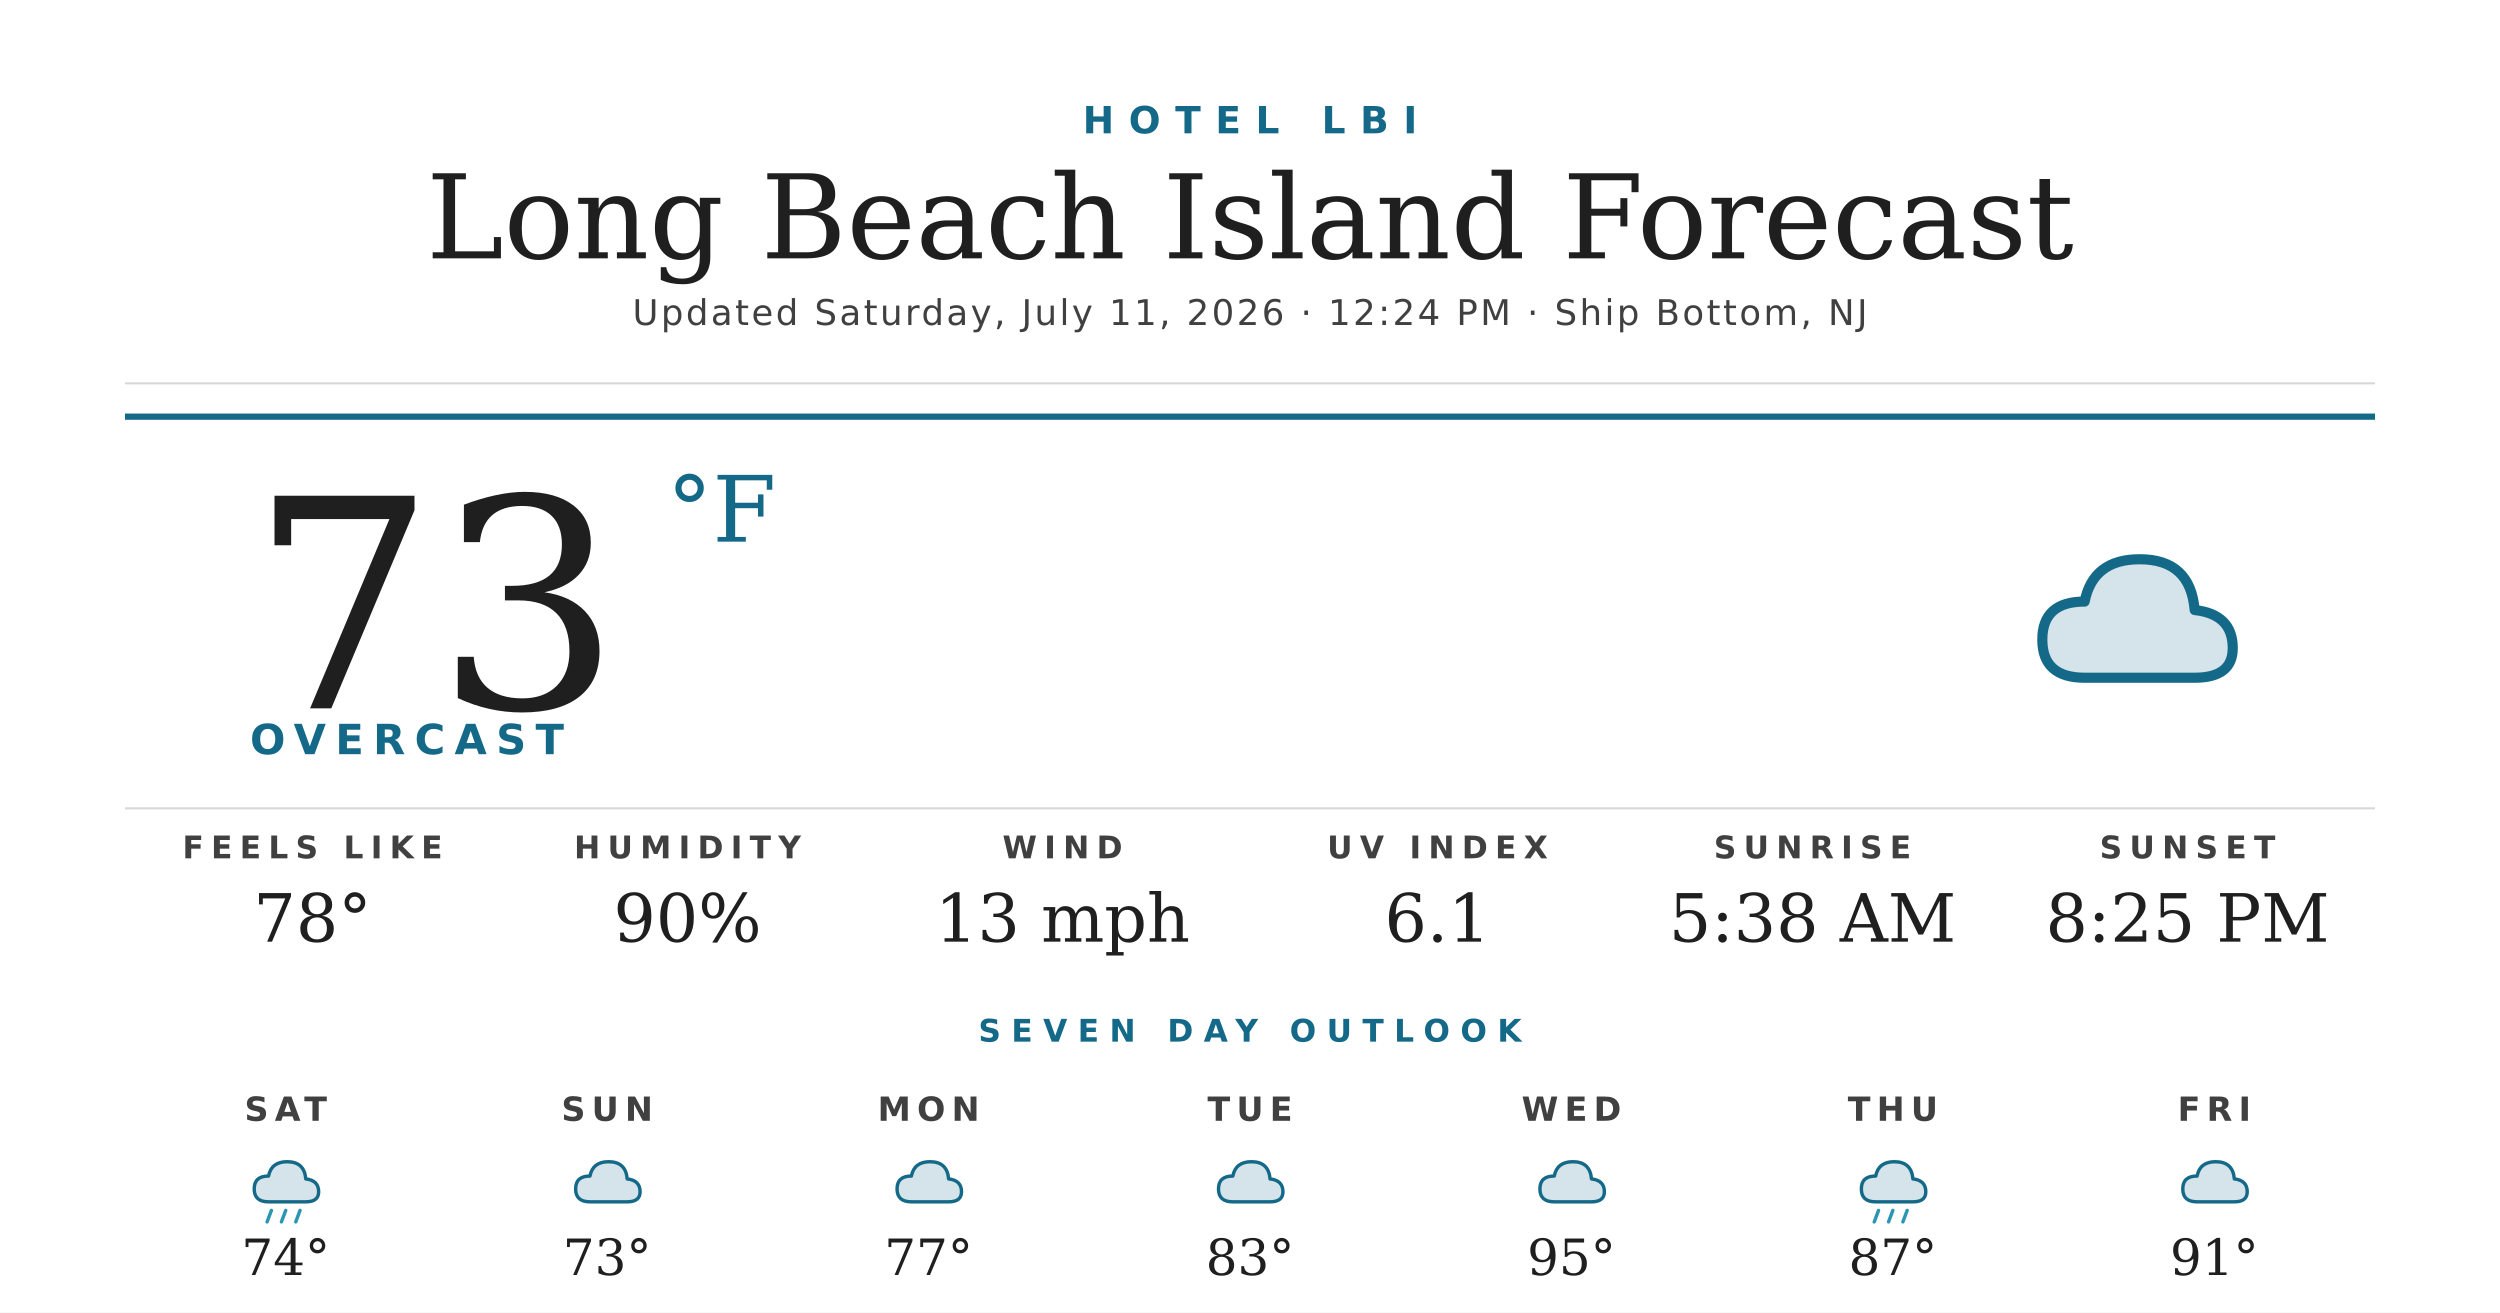
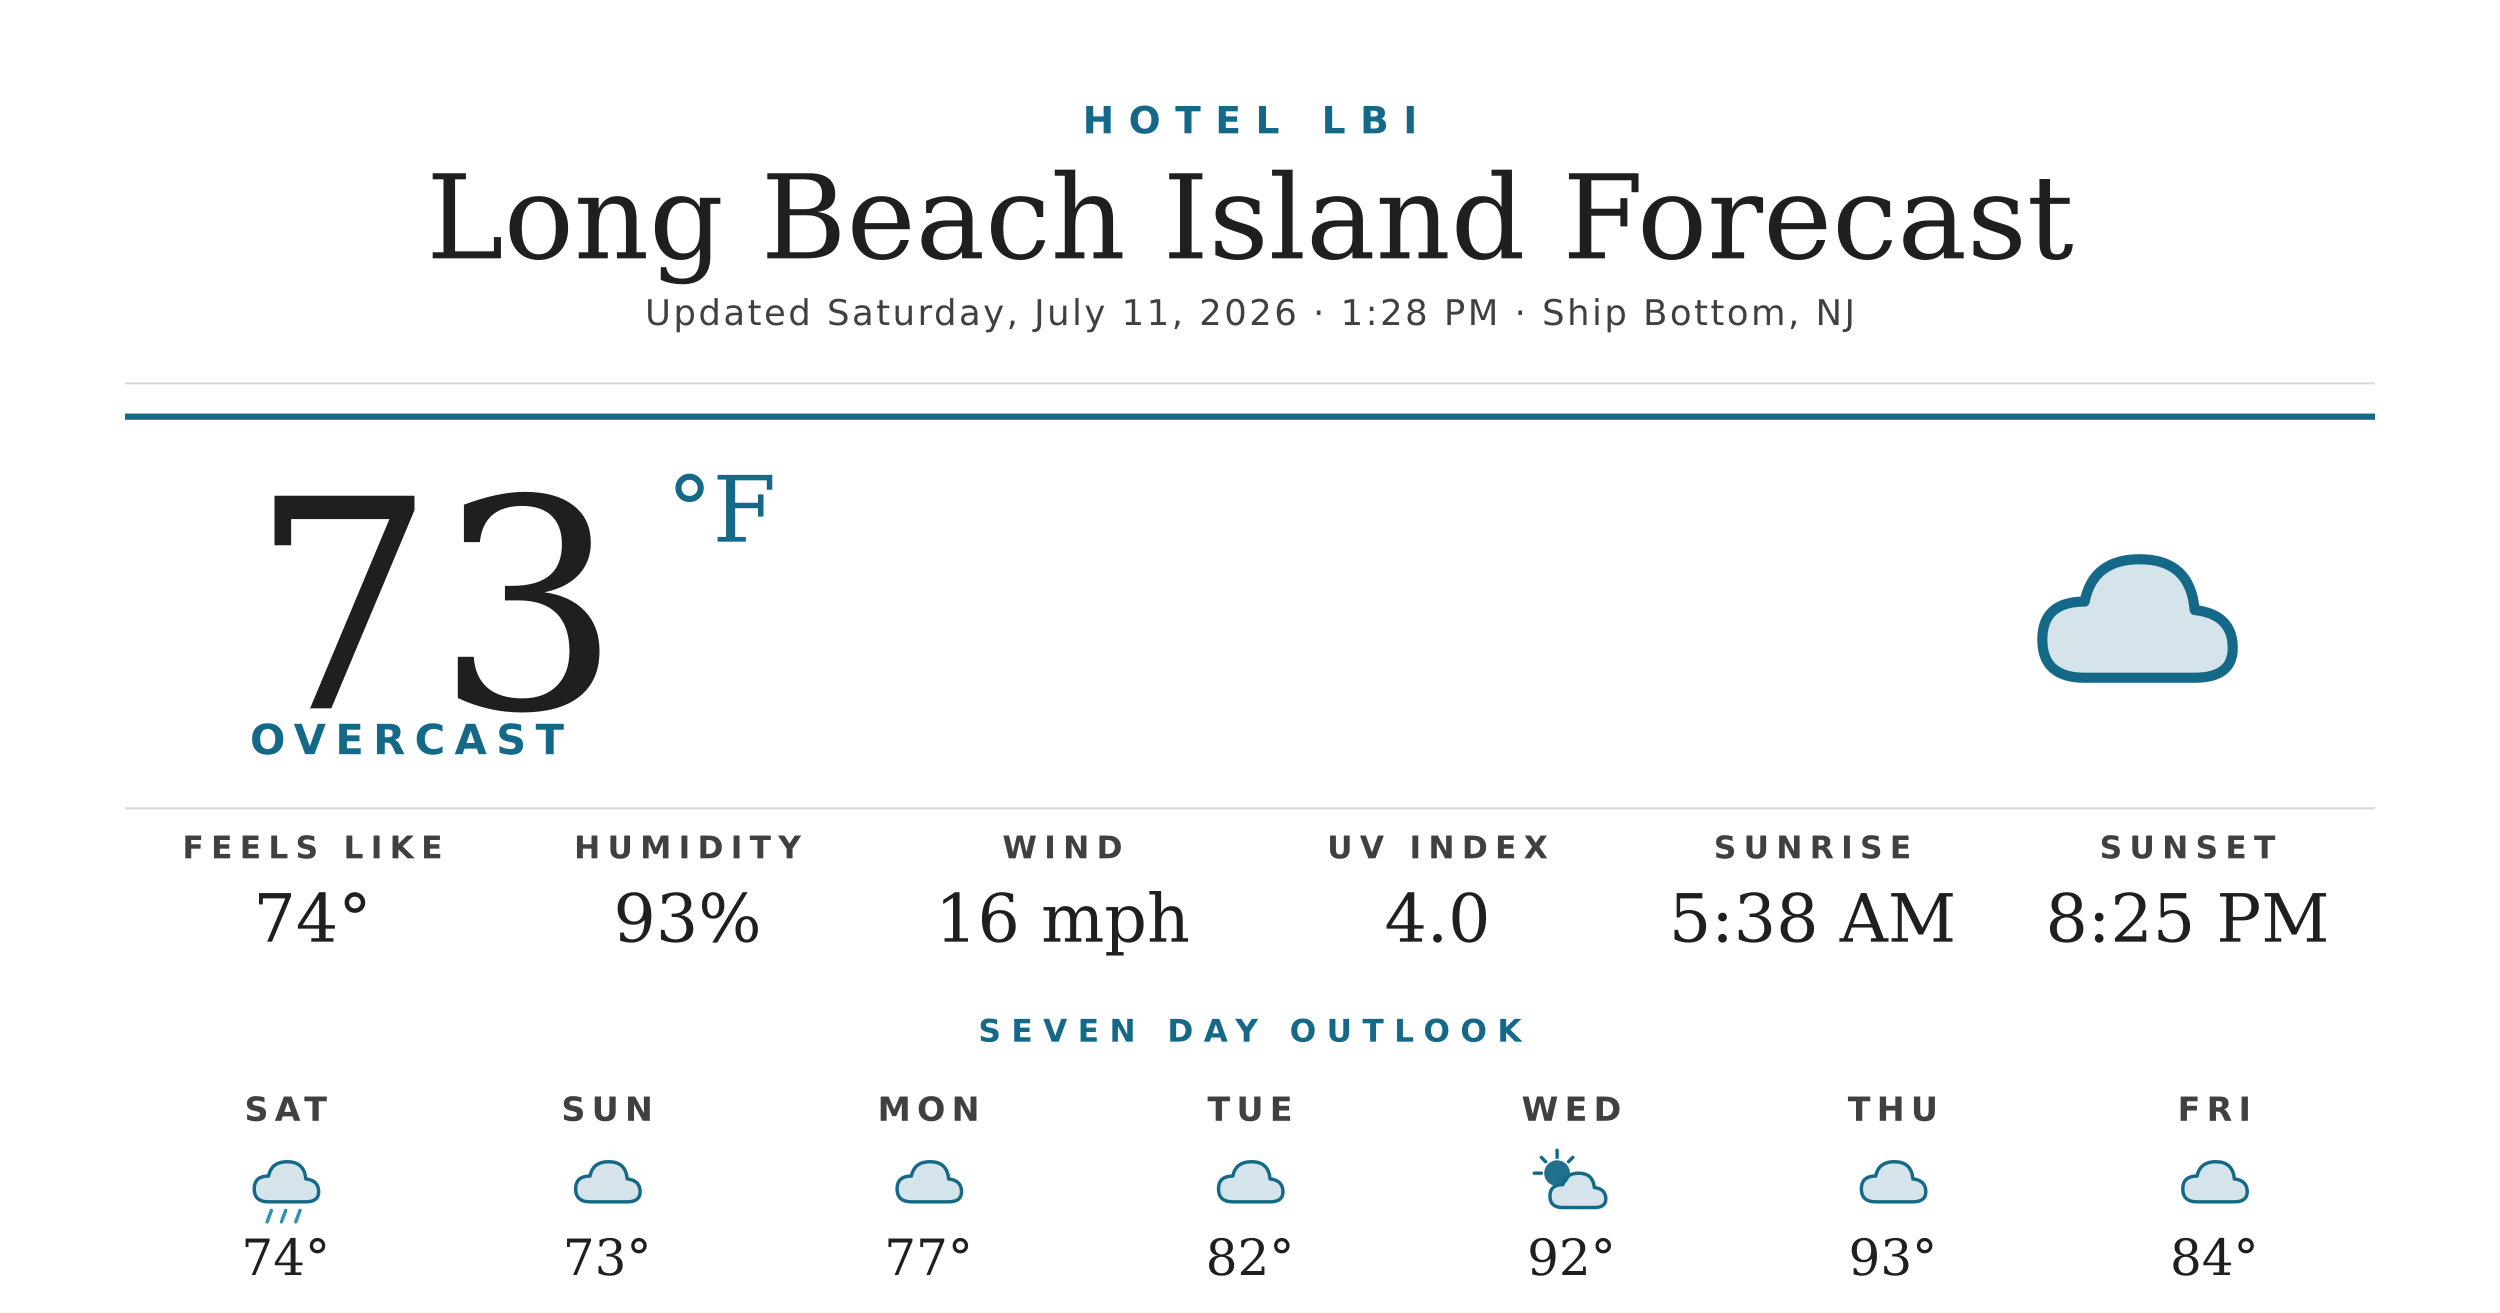
<svg xmlns="http://www.w3.org/2000/svg" width="1200" height="630" viewBox="0 0 1200 630">
  <rect width="1200" height="630" fill="#ffffff" />
  <text x="600" y="64" text-anchor="middle" font-family="'Montserrat Bold', 'Montserrat', 'DejaVu Sans', Helvetica, Arial, sans-serif" font-size="18" font-weight="700" fill="#156988" letter-spacing="7">HOTEL LBI</text>
  <text x="600" y="124" text-anchor="middle" font-family="'Prata', 'DejaVu Serif', Georgia, serif" font-size="56" fill="#1f1f1f">Long Beach Island Forecast</text>
-   <text x="600" y="156" text-anchor="middle" font-family="'Montserrat', 'DejaVu Sans', Helvetica, Arial, sans-serif" font-size="17" font-weight="500" fill="#404040" letter-spacing="1.2">Updated Saturday, July 11, 2026 · 12:24 PM · Ship Bottom, NJ</text>
+   <text x="600" y="156" text-anchor="middle" font-family="'Montserrat', 'DejaVu Sans', Helvetica, Arial, sans-serif" font-size="17" font-weight="500" fill="#404040" letter-spacing="1.2">Updated Saturday, July 11, 2026 · 1:28 PM · Ship Bottom, NJ</text>
  <line x1="60" y1="184" x2="1140" y2="184" stroke="#d8d8d8" stroke-width="1" />
  <line x1="60" y1="200" x2="1140" y2="200" stroke="#156988" stroke-width="3" />
  <text x="120" y="340" font-family="'Prata', 'DejaVu Serif', Georgia, serif" font-size="140" fill="#1f1f1f">73</text>
  <text x="320" y="260" font-family="'Prata', 'DejaVu Serif', Georgia, serif" font-size="44" fill="#156988">°F</text>
  <text x="120" y="362" font-family="'Montserrat Bold', 'Montserrat', 'DejaVu Sans', Helvetica, Arial, sans-serif" font-size="20" font-weight="700" fill="#156988" letter-spacing="4.5">OVERCAST</text>
  <g transform="translate(960,240) scale(2.03125)">
    <path d="M20 42 Q10 42 10 33 Q10 24 20 24 Q22 14 33 14 Q45 14 46 26 Q55 27 55 35 Q55 42 46 42 Z" fill="#156988" opacity="0.18" />
    <path d="M20 42 Q10 42 10 33 Q10 24 20 24 Q22 14 33 14 Q45 14 46 26 Q55 27 55 35 Q55 42 46 42 Z" fill="none" stroke="#156988" stroke-width="2.4" stroke-linejoin="round" />
  </g>
  <line x1="60" y1="388" x2="1140" y2="388" stroke="#d8d8d8" stroke-width="1" />
  <text x="150" y="412" text-anchor="middle" font-family="'Montserrat Bold', 'Montserrat', 'DejaVu Sans', Helvetica, Arial, sans-serif" font-size="15" font-weight="700" fill="#404040" letter-spacing="3.5">FEELS LIKE</text>
-   <text x="150" y="452" text-anchor="middle" font-family="'Prata', 'DejaVu Serif', Georgia, serif" font-size="32" fill="#1f1f1f">78°</text>
+   <text x="150" y="452" text-anchor="middle" font-family="'Prata', 'DejaVu Serif', Georgia, serif" font-size="32" fill="#1f1f1f">74°</text>
  <text x="330" y="412" text-anchor="middle" font-family="'Montserrat Bold', 'Montserrat', 'DejaVu Sans', Helvetica, Arial, sans-serif" font-size="15" font-weight="700" fill="#404040" letter-spacing="3.5">HUMIDITY</text>
-   <text x="330" y="452" text-anchor="middle" font-family="'Prata', 'DejaVu Serif', Georgia, serif" font-size="32" fill="#1f1f1f">90%</text>
+   <text x="330" y="452" text-anchor="middle" font-family="'Prata', 'DejaVu Serif', Georgia, serif" font-size="32" fill="#1f1f1f">93%</text>
  <text x="510" y="412" text-anchor="middle" font-family="'Montserrat Bold', 'Montserrat', 'DejaVu Sans', Helvetica, Arial, sans-serif" font-size="15" font-weight="700" fill="#404040" letter-spacing="3.5">WIND</text>
-   <text x="510" y="452" text-anchor="middle" font-family="'Prata', 'DejaVu Serif', Georgia, serif" font-size="32" fill="#1f1f1f">13 mph</text>
+   <text x="510" y="452" text-anchor="middle" font-family="'Prata', 'DejaVu Serif', Georgia, serif" font-size="32" fill="#1f1f1f">16 mph</text>
  <text x="690" y="412" text-anchor="middle" font-family="'Montserrat Bold', 'Montserrat', 'DejaVu Sans', Helvetica, Arial, sans-serif" font-size="15" font-weight="700" fill="#404040" letter-spacing="3.5">UV INDEX</text>
-   <text x="690" y="452" text-anchor="middle" font-family="'Prata', 'DejaVu Serif', Georgia, serif" font-size="32" fill="#1f1f1f">6.1</text>
+   <text x="690" y="452" text-anchor="middle" font-family="'Prata', 'DejaVu Serif', Georgia, serif" font-size="32" fill="#1f1f1f">4.0</text>
  <text x="870" y="412" text-anchor="middle" font-family="'Montserrat Bold', 'Montserrat', 'DejaVu Sans', Helvetica, Arial, sans-serif" font-size="15" font-weight="700" fill="#404040" letter-spacing="3.5">SUNRISE</text>
  <text x="870" y="452" text-anchor="middle" font-family="'Prata', 'DejaVu Serif', Georgia, serif" font-size="32" fill="#1f1f1f">5:38 AM</text>
  <text x="1050" y="412" text-anchor="middle" font-family="'Montserrat Bold', 'Montserrat', 'DejaVu Sans', Helvetica, Arial, sans-serif" font-size="15" font-weight="700" fill="#404040" letter-spacing="3.5">SUNSET</text>
  <text x="1050" y="452" text-anchor="middle" font-family="'Prata', 'DejaVu Serif', Georgia, serif" font-size="32" fill="#1f1f1f">8:25 PM</text>
  <text x="600" y="500" text-anchor="middle" font-family="'Montserrat Bold', 'Montserrat', 'DejaVu Sans', Helvetica, Arial, sans-serif" font-size="15" font-weight="700" fill="#156988" letter-spacing="5">SEVEN DAY OUTLOOK</text>
  <text x="137.143" y="538" text-anchor="middle" font-family="'Montserrat Bold', 'Montserrat', 'DejaVu Sans', Helvetica, Arial, sans-serif" font-size="16" font-weight="700" fill="#404040" letter-spacing="3">SAT</text>
  <g transform="translate(115.1429,548) scale(0.6875)">
    <path d="M20 42 Q10 42 10 33 Q10 24 20 24 Q22 14 33 14 Q45 14 46 26 Q55 27 55 35 Q55 42 46 42 Z" fill="#156988" opacity="0.18" />
    <path d="M20 42 Q10 42 10 33 Q10 24 20 24 Q22 14 33 14 Q45 14 46 26 Q55 27 55 35 Q55 42 46 42 Z" fill="none" stroke="#156988" stroke-width="2.4" stroke-linejoin="round" />
    <g stroke="#2C95B3" stroke-width="2.4" stroke-linecap="round">
      <line x1="22" y1="48" x2="19" y2="56" />
      <line x1="32" y1="48" x2="29" y2="56" />
      <line x1="42" y1="48" x2="39" y2="56" />
    </g>
  </g>
  <text x="137.143" y="612" text-anchor="middle" font-family="'Prata', 'DejaVu Serif', Georgia, serif" font-size="24" fill="#1f1f1f">74°</text>
  <text x="291.429" y="538" text-anchor="middle" font-family="'Montserrat Bold', 'Montserrat', 'DejaVu Sans', Helvetica, Arial, sans-serif" font-size="16" font-weight="700" fill="#404040" letter-spacing="3">SUN</text>
  <g transform="translate(269.4286,548) scale(0.6875)">
    <path d="M20 42 Q10 42 10 33 Q10 24 20 24 Q22 14 33 14 Q45 14 46 26 Q55 27 55 35 Q55 42 46 42 Z" fill="#156988" opacity="0.18" />
    <path d="M20 42 Q10 42 10 33 Q10 24 20 24 Q22 14 33 14 Q45 14 46 26 Q55 27 55 35 Q55 42 46 42 Z" fill="none" stroke="#156988" stroke-width="2.4" stroke-linejoin="round" />
  </g>
  <text x="291.429" y="612" text-anchor="middle" font-family="'Prata', 'DejaVu Serif', Georgia, serif" font-size="24" fill="#1f1f1f">73°</text>
  <text x="445.714" y="538" text-anchor="middle" font-family="'Montserrat Bold', 'Montserrat', 'DejaVu Sans', Helvetica, Arial, sans-serif" font-size="16" font-weight="700" fill="#404040" letter-spacing="3">MON</text>
  <g transform="translate(423.7143,548) scale(0.6875)">
    <path d="M20 42 Q10 42 10 33 Q10 24 20 24 Q22 14 33 14 Q45 14 46 26 Q55 27 55 35 Q55 42 46 42 Z" fill="#156988" opacity="0.18" />
    <path d="M20 42 Q10 42 10 33 Q10 24 20 24 Q22 14 33 14 Q45 14 46 26 Q55 27 55 35 Q55 42 46 42 Z" fill="none" stroke="#156988" stroke-width="2.4" stroke-linejoin="round" />
  </g>
  <text x="445.714" y="612" text-anchor="middle" font-family="'Prata', 'DejaVu Serif', Georgia, serif" font-size="24" fill="#1f1f1f">77°</text>
  <text x="600" y="538" text-anchor="middle" font-family="'Montserrat Bold', 'Montserrat', 'DejaVu Sans', Helvetica, Arial, sans-serif" font-size="16" font-weight="700" fill="#404040" letter-spacing="3">TUE</text>
  <g transform="translate(578,548) scale(0.6875)">
    <path d="M20 42 Q10 42 10 33 Q10 24 20 24 Q22 14 33 14 Q45 14 46 26 Q55 27 55 35 Q55 42 46 42 Z" fill="#156988" opacity="0.18" />
    <path d="M20 42 Q10 42 10 33 Q10 24 20 24 Q22 14 33 14 Q45 14 46 26 Q55 27 55 35 Q55 42 46 42 Z" fill="none" stroke="#156988" stroke-width="2.4" stroke-linejoin="round" />
  </g>
-   <text x="600" y="612" text-anchor="middle" font-family="'Prata', 'DejaVu Serif', Georgia, serif" font-size="24" fill="#1f1f1f">83°</text>
+   <text x="600" y="612" text-anchor="middle" font-family="'Prata', 'DejaVu Serif', Georgia, serif" font-size="24" fill="#1f1f1f">82°</text>
  <text x="754.286" y="538" text-anchor="middle" font-family="'Montserrat Bold', 'Montserrat', 'DejaVu Sans', Helvetica, Arial, sans-serif" font-size="16" font-weight="700" fill="#404040" letter-spacing="3">WED</text>
  <g transform="translate(732.2857,548) scale(0.6875)">
-     <path d="M20 42 Q10 42 10 33 Q10 24 20 24 Q22 14 33 14 Q45 14 46 26 Q55 27 55 35 Q55 42 46 42 Z" fill="#156988" opacity="0.18" />
-     <path d="M20 42 Q10 42 10 33 Q10 24 20 24 Q22 14 33 14 Q45 14 46 26 Q55 27 55 35 Q55 42 46 42 Z" fill="none" stroke="#156988" stroke-width="2.4" stroke-linejoin="round" />
+     <circle cx="22" cy="22" r="9" fill="#156988" opacity="0.95" />
+     <g stroke="#156988" stroke-width="2.4" stroke-linecap="round">
+       <line x1="22" y1="6" x2="22" y2="11" />
+       <line x1="6" y1="22" x2="11" y2="22" />
+       <line x1="11" y1="11" x2="14" y2="14" />
+       <line x1="33" y1="11" x2="30" y2="14" />
+     </g>
+     <path d="M26 46 Q17 46 17 38 Q17 30 26 30 Q28 22 37 22 Q47 22 48 32 Q56 33 56 40 Q56 46 48 46 Z" fill="#156988" opacity="0.18" />
+     <path d="M26 46 Q17 46 17 38 Q17 30 26 30 Q28 22 37 22 Q47 22 48 32 Q56 33 56 40 Q56 46 48 46 Z" fill="none" stroke="#156988" stroke-width="2.4" stroke-linejoin="round" />
  </g>
-   <text x="754.286" y="612" text-anchor="middle" font-family="'Prata', 'DejaVu Serif', Georgia, serif" font-size="24" fill="#1f1f1f">95°</text>
+   <text x="754.286" y="612" text-anchor="middle" font-family="'Prata', 'DejaVu Serif', Georgia, serif" font-size="24" fill="#1f1f1f">92°</text>
  <text x="908.571" y="538" text-anchor="middle" font-family="'Montserrat Bold', 'Montserrat', 'DejaVu Sans', Helvetica, Arial, sans-serif" font-size="16" font-weight="700" fill="#404040" letter-spacing="3">THU</text>
  <g transform="translate(886.5714,548) scale(0.6875)">
    <path d="M20 42 Q10 42 10 33 Q10 24 20 24 Q22 14 33 14 Q45 14 46 26 Q55 27 55 35 Q55 42 46 42 Z" fill="#156988" opacity="0.18" />
    <path d="M20 42 Q10 42 10 33 Q10 24 20 24 Q22 14 33 14 Q45 14 46 26 Q55 27 55 35 Q55 42 46 42 Z" fill="none" stroke="#156988" stroke-width="2.4" stroke-linejoin="round" />
-     <g stroke="#2C95B3" stroke-width="2.4" stroke-linecap="round">
-       <line x1="22" y1="48" x2="19" y2="56" />
-       <line x1="32" y1="48" x2="29" y2="56" />
-       <line x1="42" y1="48" x2="39" y2="56" />
-     </g>
  </g>
-   <text x="908.571" y="612" text-anchor="middle" font-family="'Prata', 'DejaVu Serif', Georgia, serif" font-size="24" fill="#1f1f1f">87°</text>
+   <text x="908.571" y="612" text-anchor="middle" font-family="'Prata', 'DejaVu Serif', Georgia, serif" font-size="24" fill="#1f1f1f">93°</text>
  <text x="1062.857" y="538" text-anchor="middle" font-family="'Montserrat Bold', 'Montserrat', 'DejaVu Sans', Helvetica, Arial, sans-serif" font-size="16" font-weight="700" fill="#404040" letter-spacing="3">FRI</text>
  <g transform="translate(1040.857,548) scale(0.6875)">
    <path d="M20 42 Q10 42 10 33 Q10 24 20 24 Q22 14 33 14 Q45 14 46 26 Q55 27 55 35 Q55 42 46 42 Z" fill="#156988" opacity="0.18" />
    <path d="M20 42 Q10 42 10 33 Q10 24 20 24 Q22 14 33 14 Q45 14 46 26 Q55 27 55 35 Q55 42 46 42 Z" fill="none" stroke="#156988" stroke-width="2.4" stroke-linejoin="round" />
  </g>
-   <text x="1062.857" y="612" text-anchor="middle" font-family="'Prata', 'DejaVu Serif', Georgia, serif" font-size="24" fill="#1f1f1f">91°</text>
+   <text x="1062.857" y="612" text-anchor="middle" font-family="'Prata', 'DejaVu Serif', Georgia, serif" font-size="24" fill="#1f1f1f">84°</text>
</svg>
